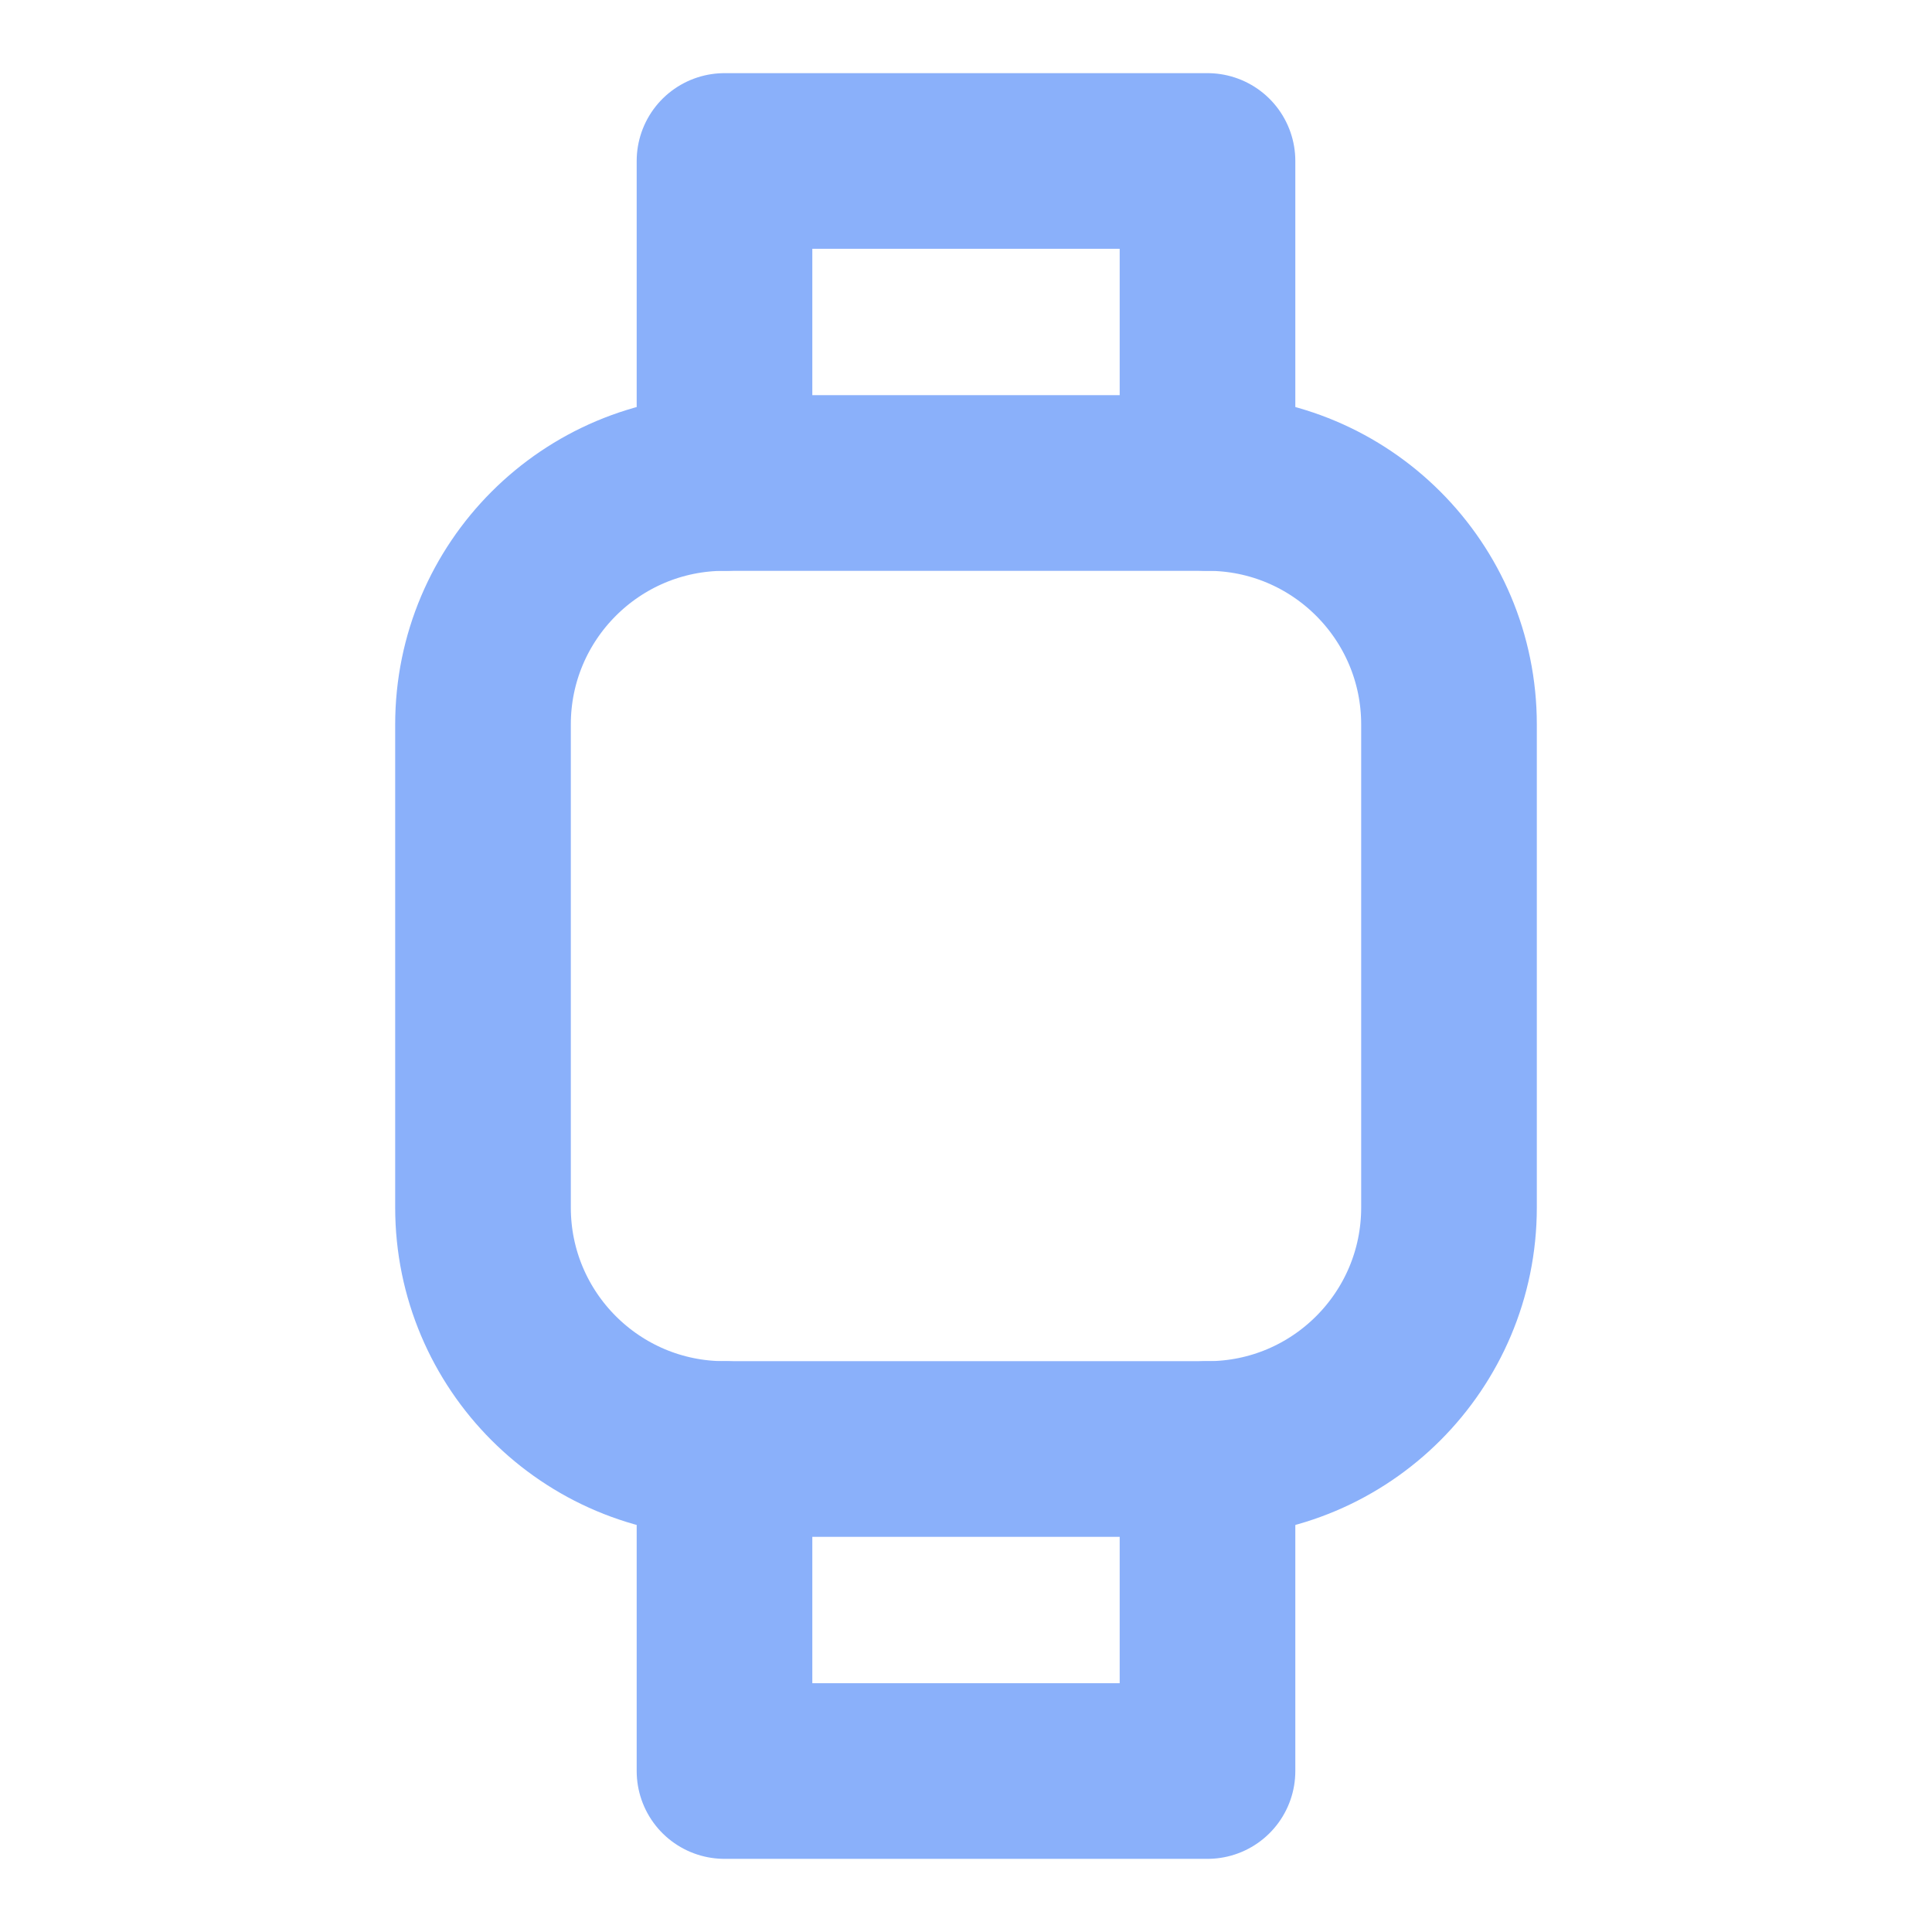
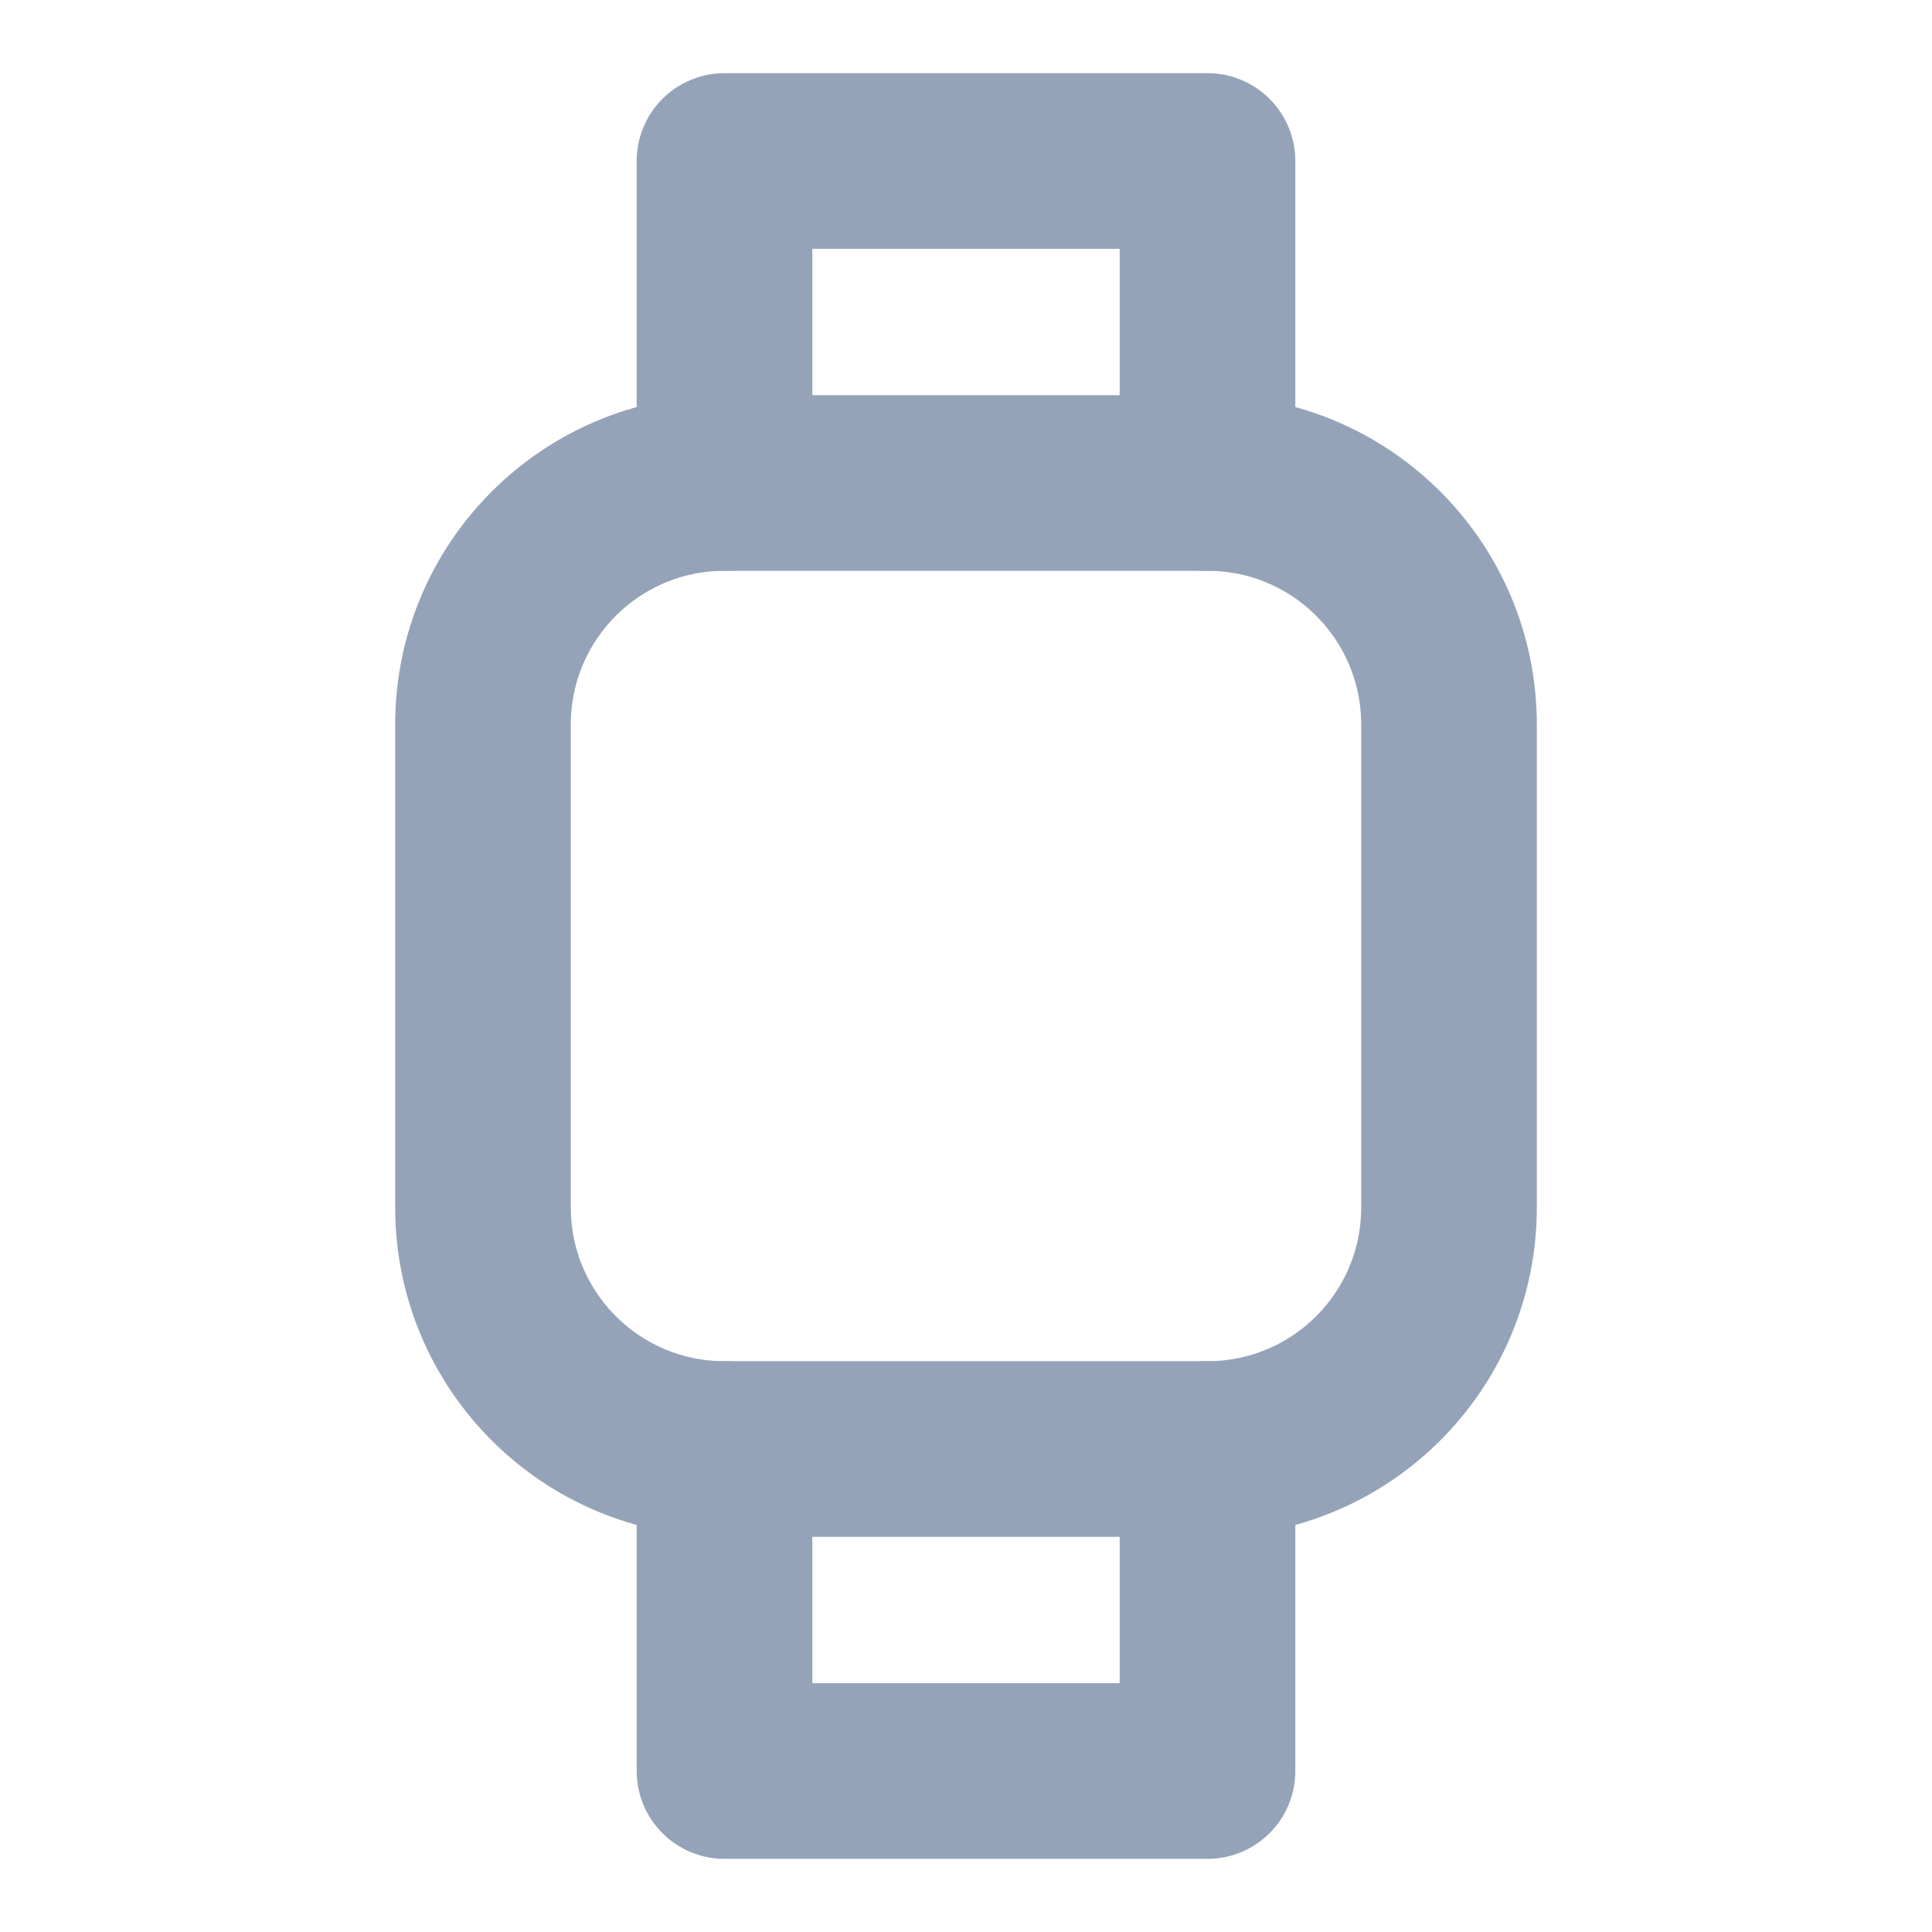
<svg xmlns="http://www.w3.org/2000/svg" preserveAspectRatio="none" overflow="visible" style="display: block;" width="22" height="22" viewBox="0 0 22 22" fill="none">
  <g id="icon/watch">
-     <path id="Vector" d="M8.25 5.5H13.75C15.269 5.5 16.5 6.731 16.5 8.25V13.75C16.5 15.269 15.269 16.5 13.75 16.5H8.25C6.731 16.5 5.5 15.269 5.5 13.75V8.25C5.5 6.731 6.731 5.5 8.25 5.5Z" stroke-width="2" stroke-linecap="round" stroke-linejoin="round" stroke="#8AB0FA" />
-     <path id="Vector_2" d="M8.25 5.5V1.833H13.75V5.5M8.25 16.5V20.167H13.75V16.5" stroke-width="2" stroke-linecap="round" stroke-linejoin="round" stroke="#8AB0FA" />
+     <path id="Vector" d="M8.25 5.5H13.75C15.269 5.5 16.5 6.731 16.5 8.25V13.75C16.5 15.269 15.269 16.5 13.75 16.5H8.25C6.731 16.5 5.5 15.269 5.5 13.75V8.25C5.5 6.731 6.731 5.5 8.25 5.5Z" stroke-width="2" stroke-linecap="round" stroke-linejoin="round" stroke="#94A3B8" />
+     <path id="Vector_2" d="M8.25 5.5V1.833H13.75V5.5M8.25 16.5V20.167H13.75V16.5" stroke-width="2" stroke-linecap="round" stroke-linejoin="round" stroke="#94A3B8" />
  </g>
</svg>
